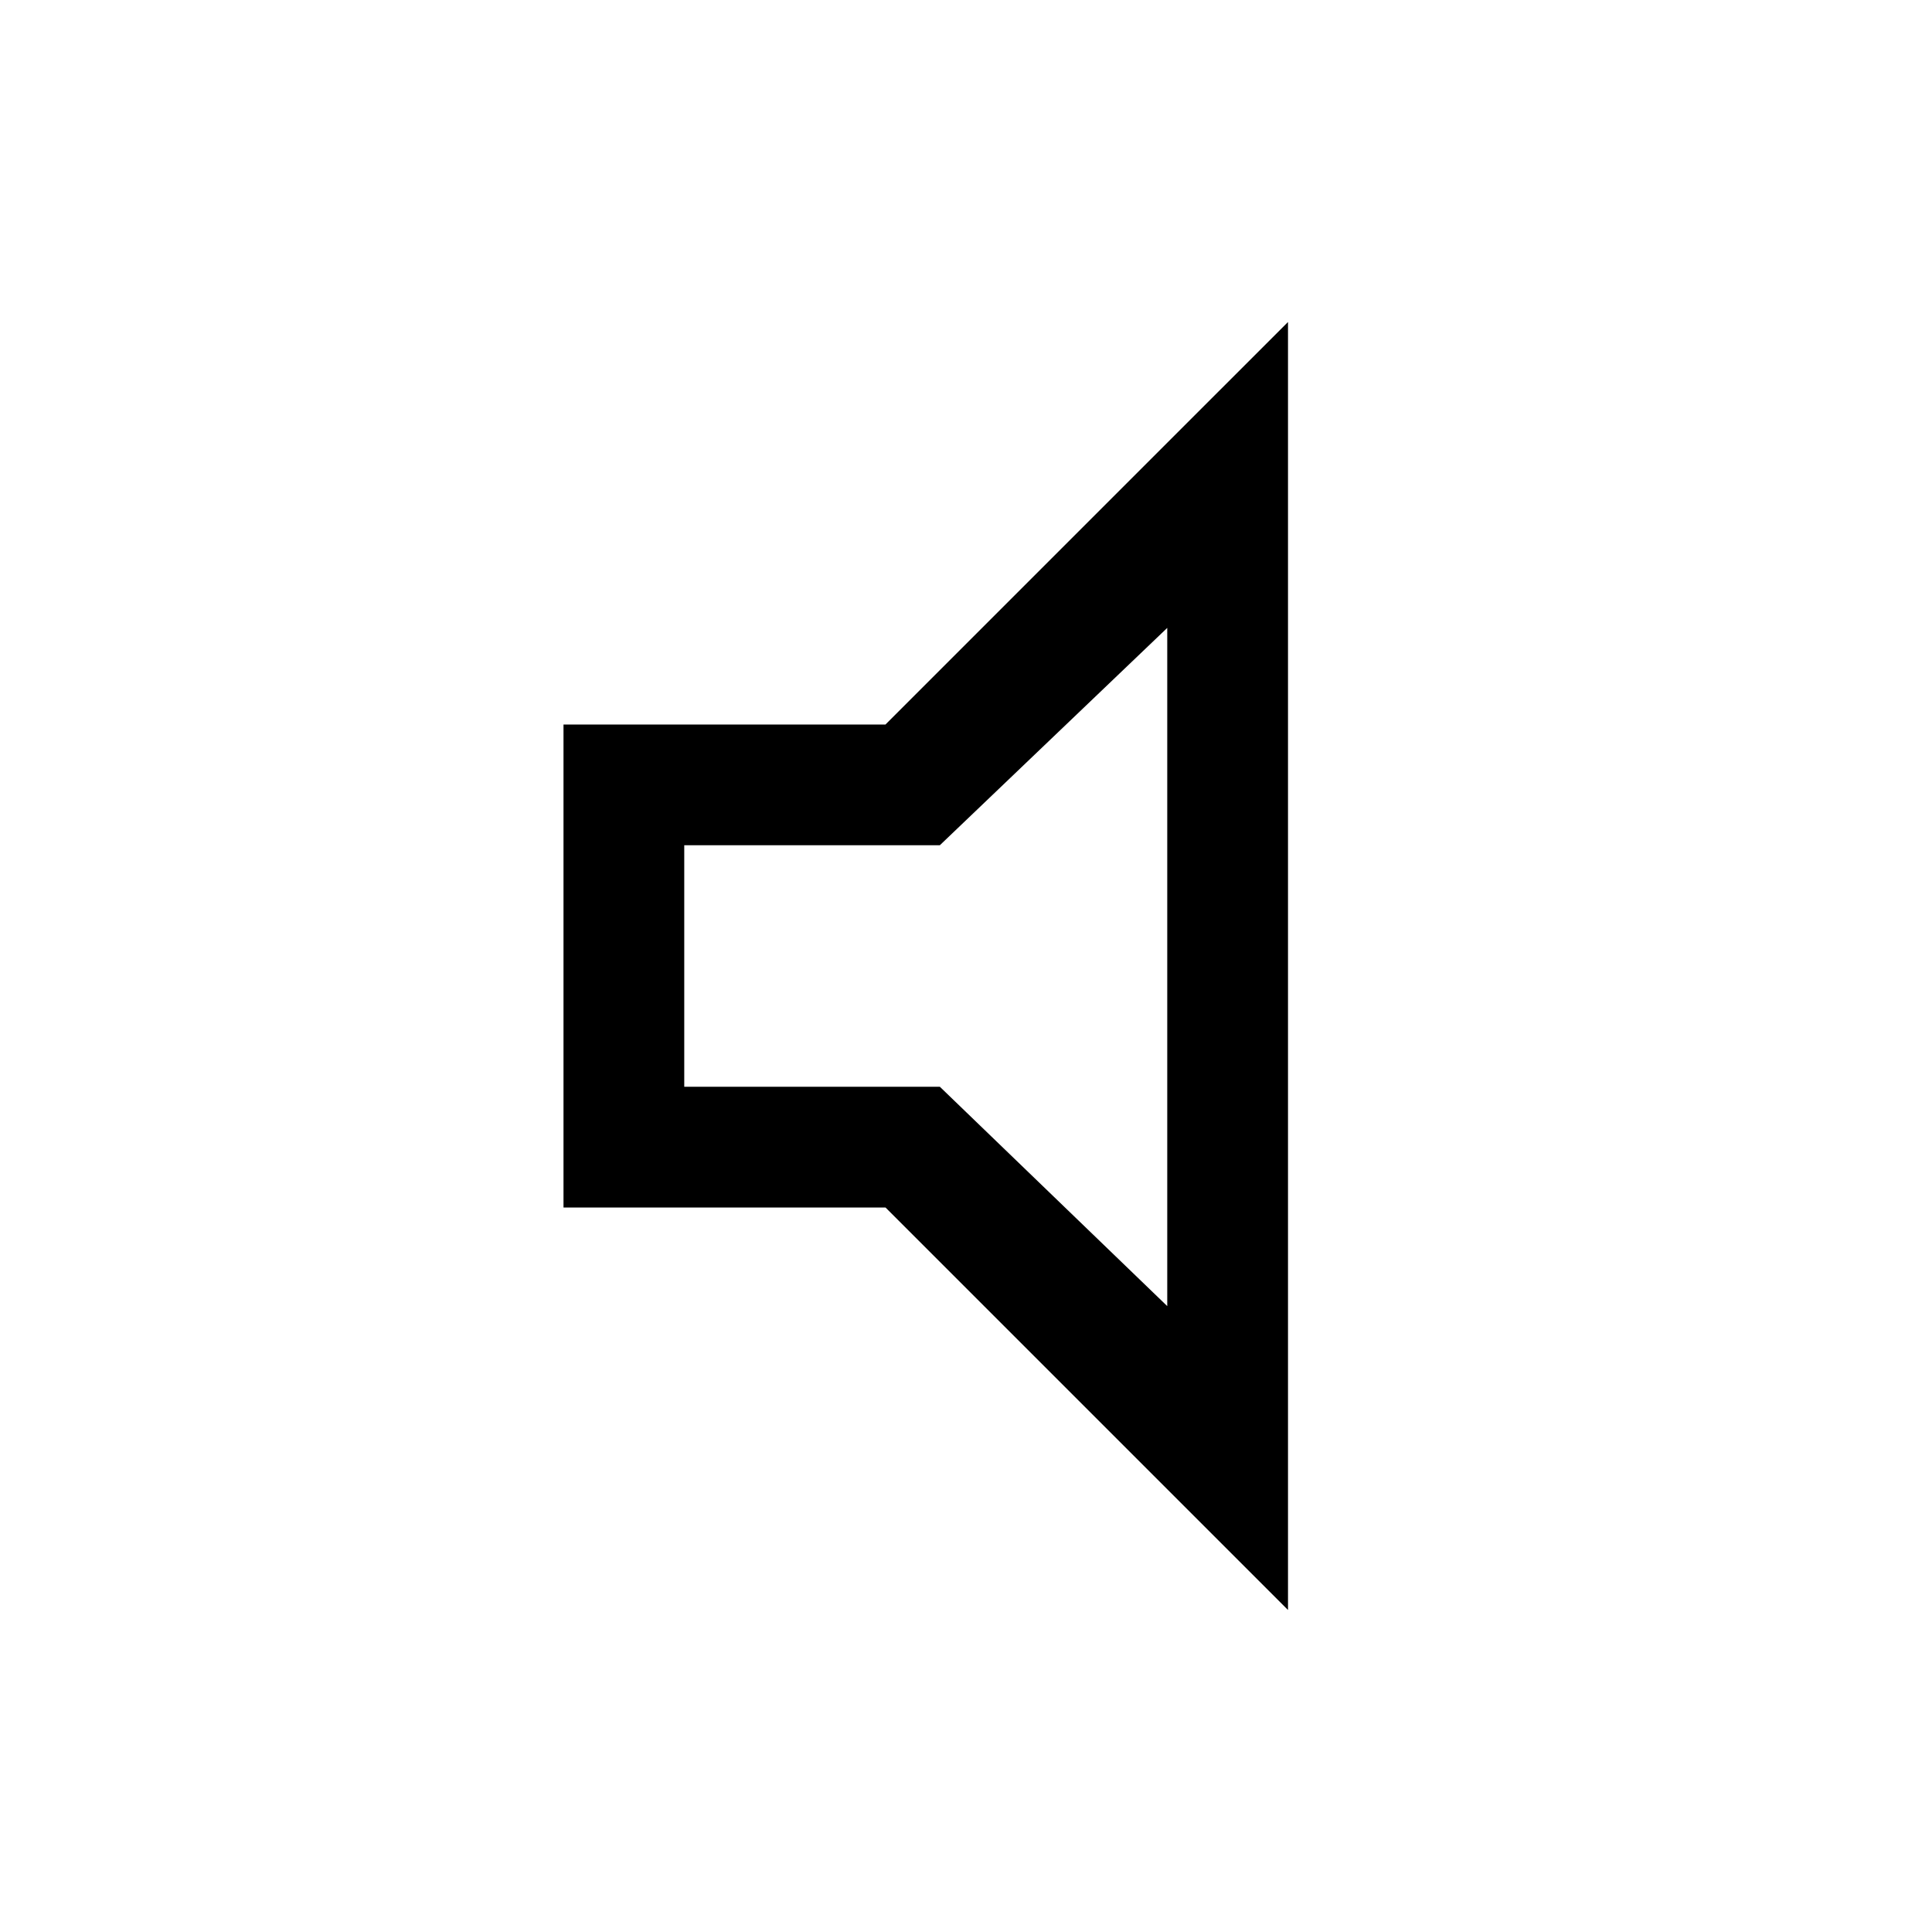
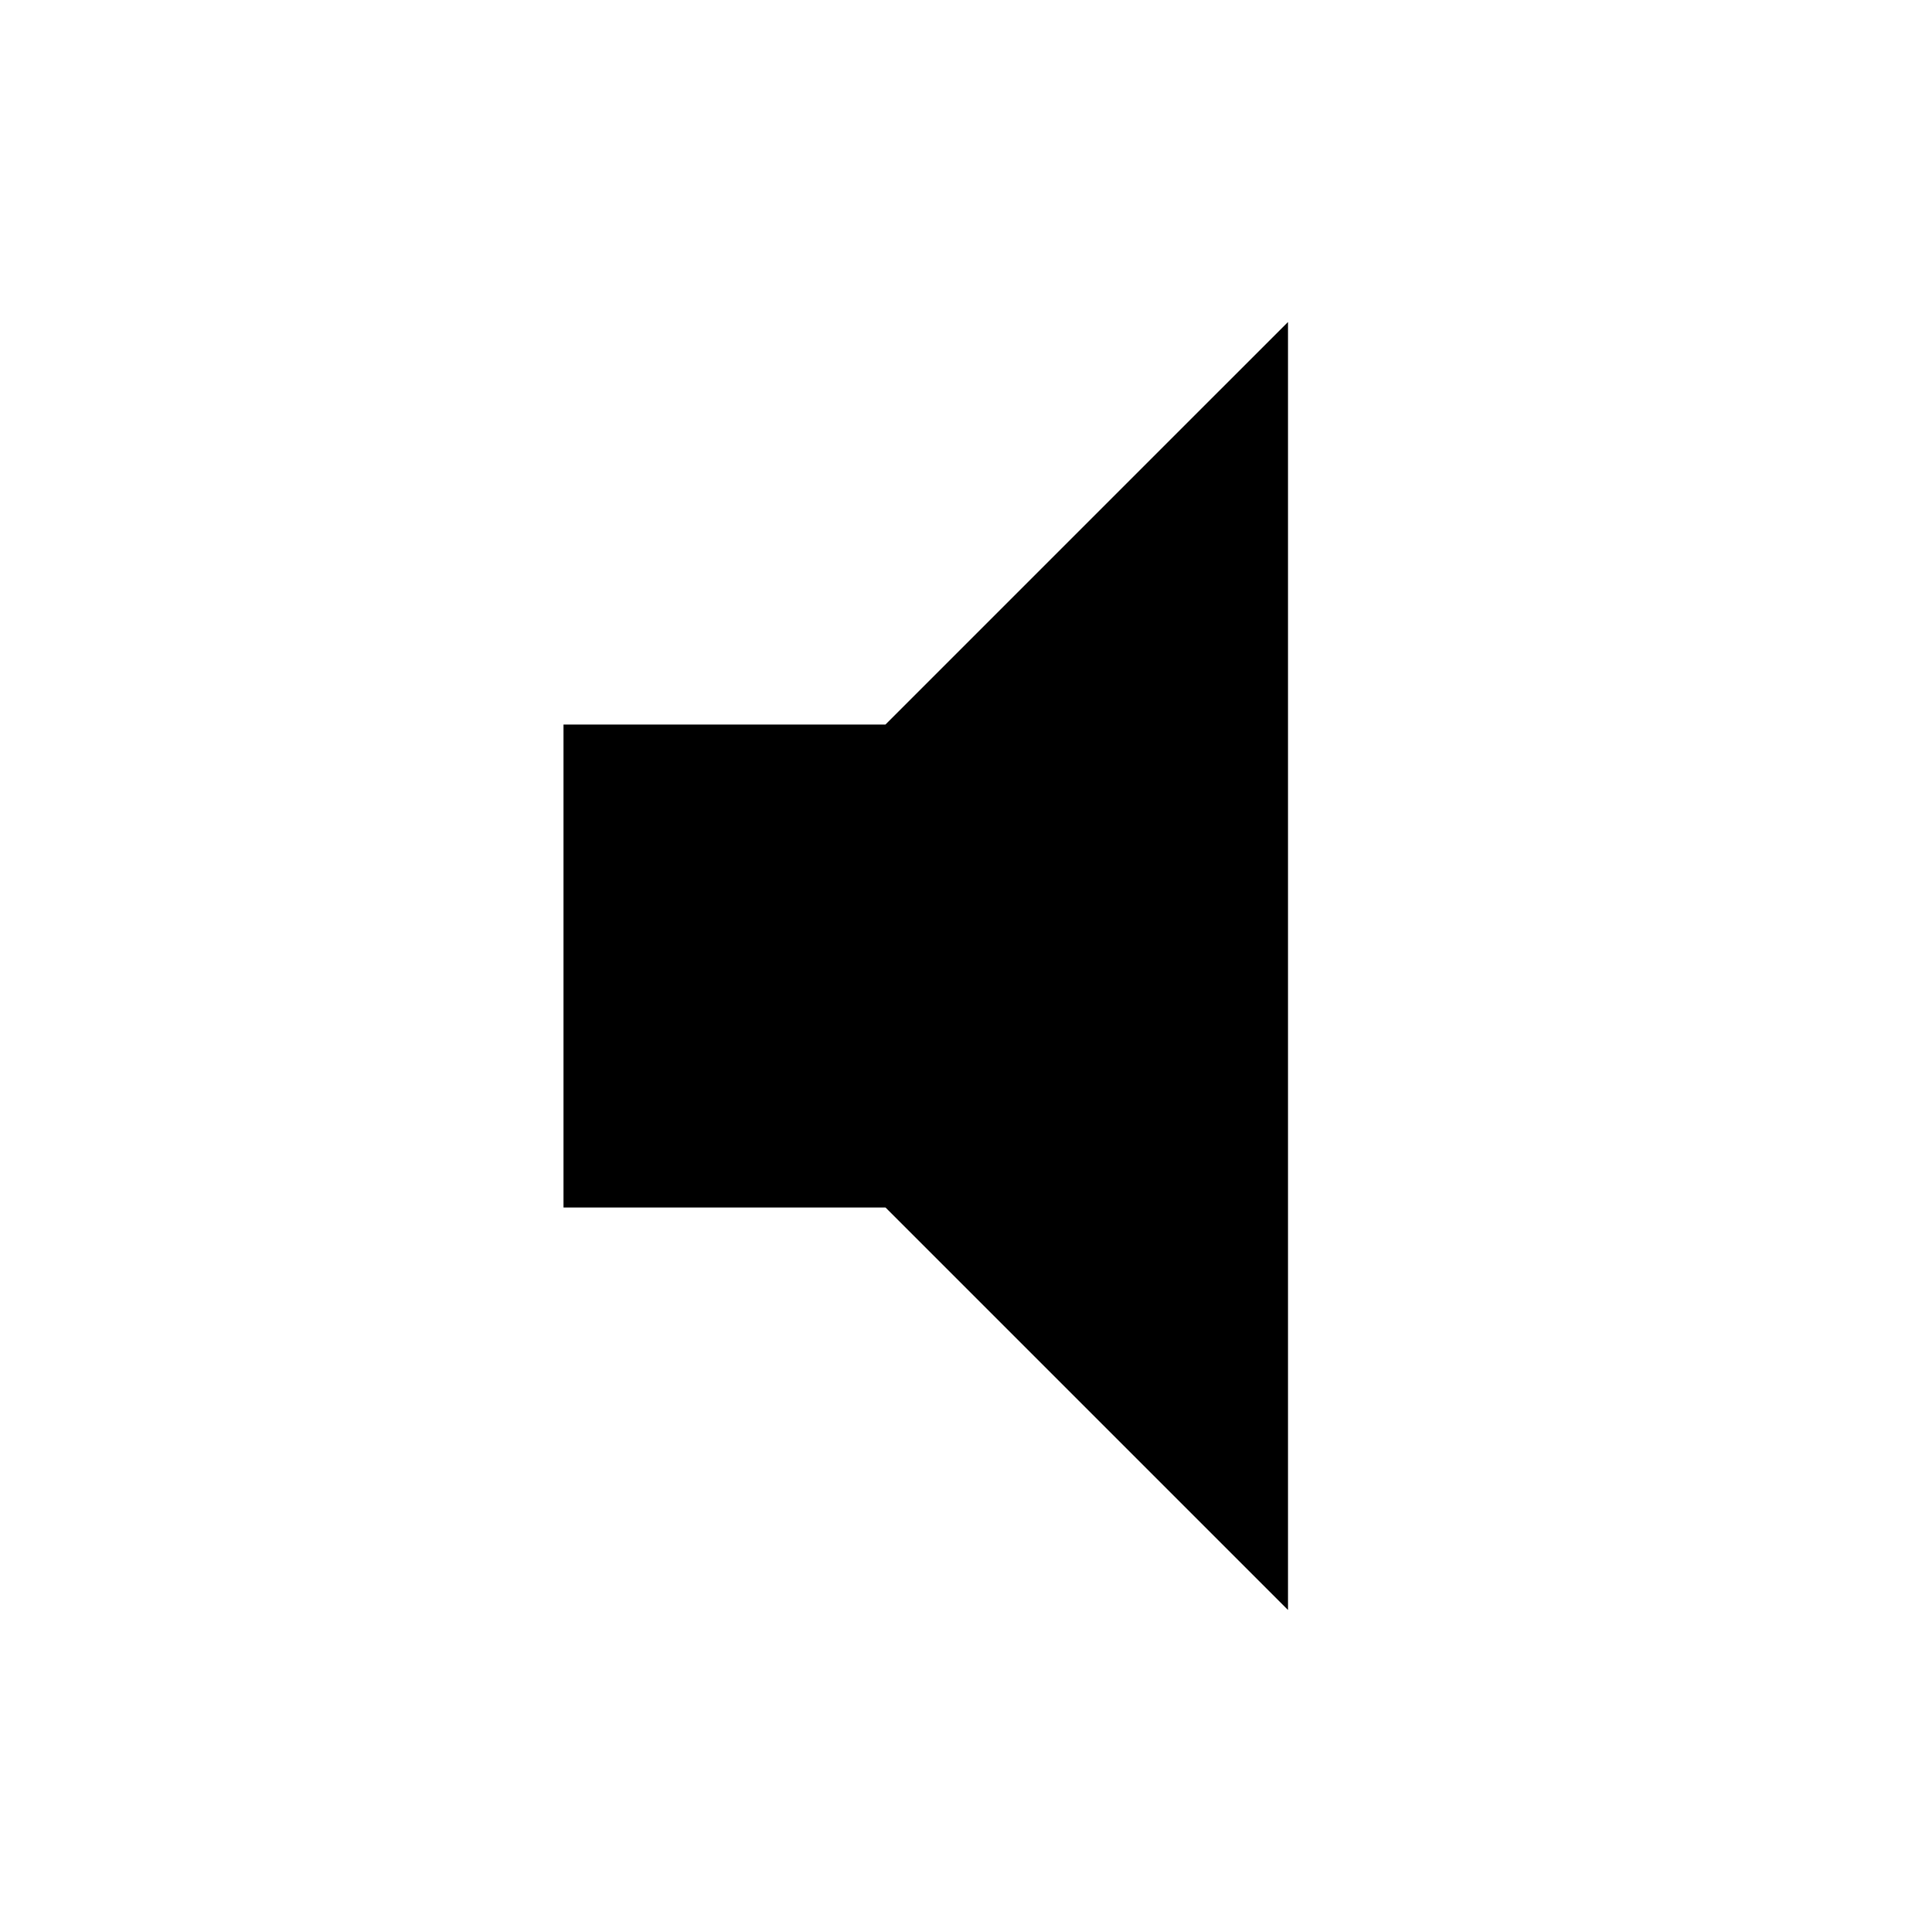
- <svg xmlns="http://www.w3.org/2000/svg" height="48" viewBox="0 -960 960 960" width="48">
-   <path d="M280-360v-240h160l200-200v640L440-360H280Zm60-60h127l113 109v-337L467-540H340v120Zm119-60Z" />
+ <svg xmlns="http://www.w3.org/2000/svg" height="24px" viewBox="0 0 24 24" width="24px" fill="#000000">
+   <path d="M0 0h24v24H0z" fill="none" />
+   <path d="M7 9v6h4l5 5V4l-5 5H7z" />
</svg>
